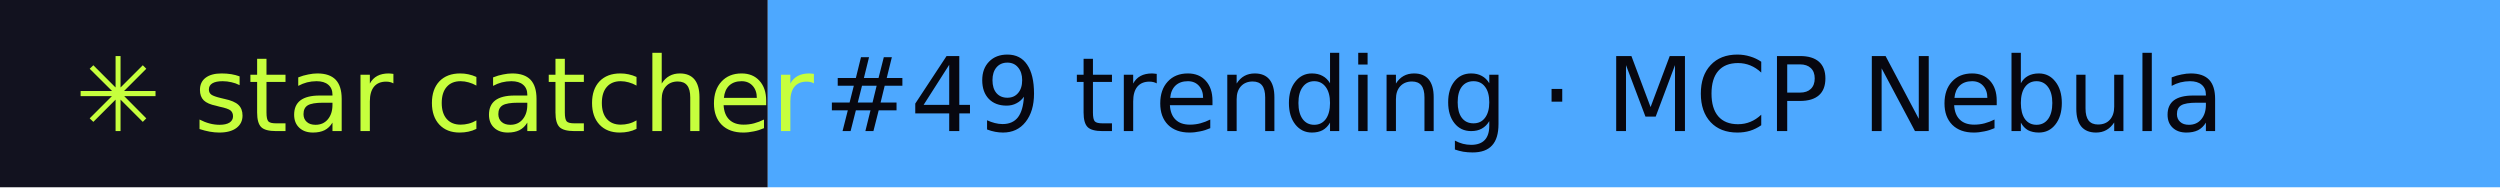
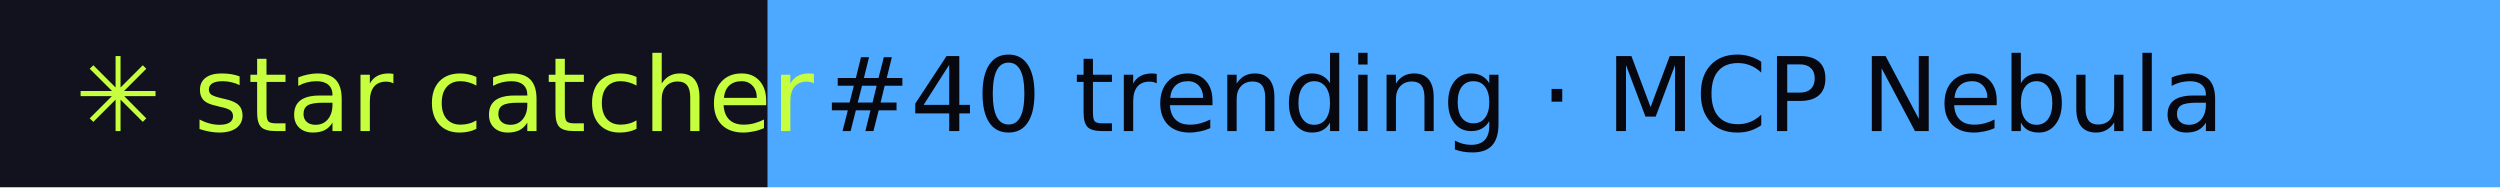
- <svg xmlns="http://www.w3.org/2000/svg" width="267" height="20" role="img" aria-label="star catcher: #49 trending · MCP Nebula">
+ <svg xmlns="http://www.w3.org/2000/svg" width="267" height="20" role="img" aria-label="star catcher: #40 trending · MCP Nebula">
  <rect width="82" height="20" fill="#12121F" />
  <rect x="82" width="185" height="20" fill="#4DA8FF" />
  <g font-family="Verdana,DejaVu Sans,sans-serif" font-size="11">
    <text x="8" y="14" fill="#C6FF3D">✳ star catcher</text>
-     <text x="88" y="14" fill="#07070F">#49 trending · MCP Nebula</text>
+     <text x="88" y="14" fill="#07070F">#40 trending · MCP Nebula</text>
  </g>
</svg>
